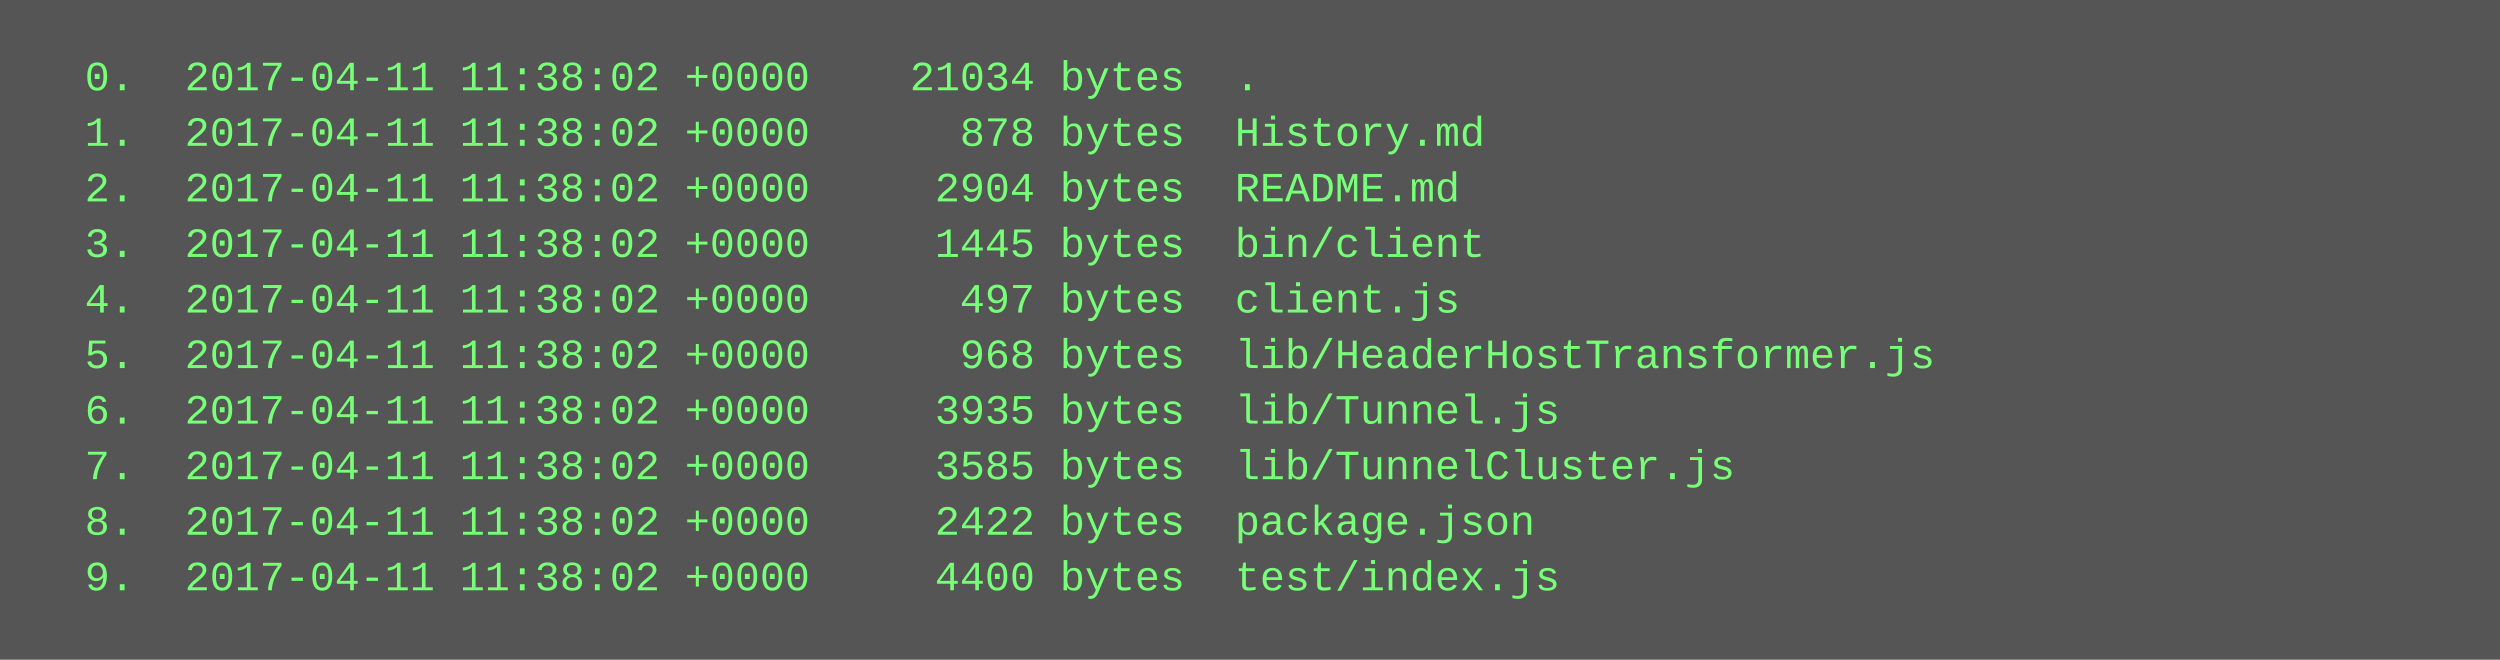
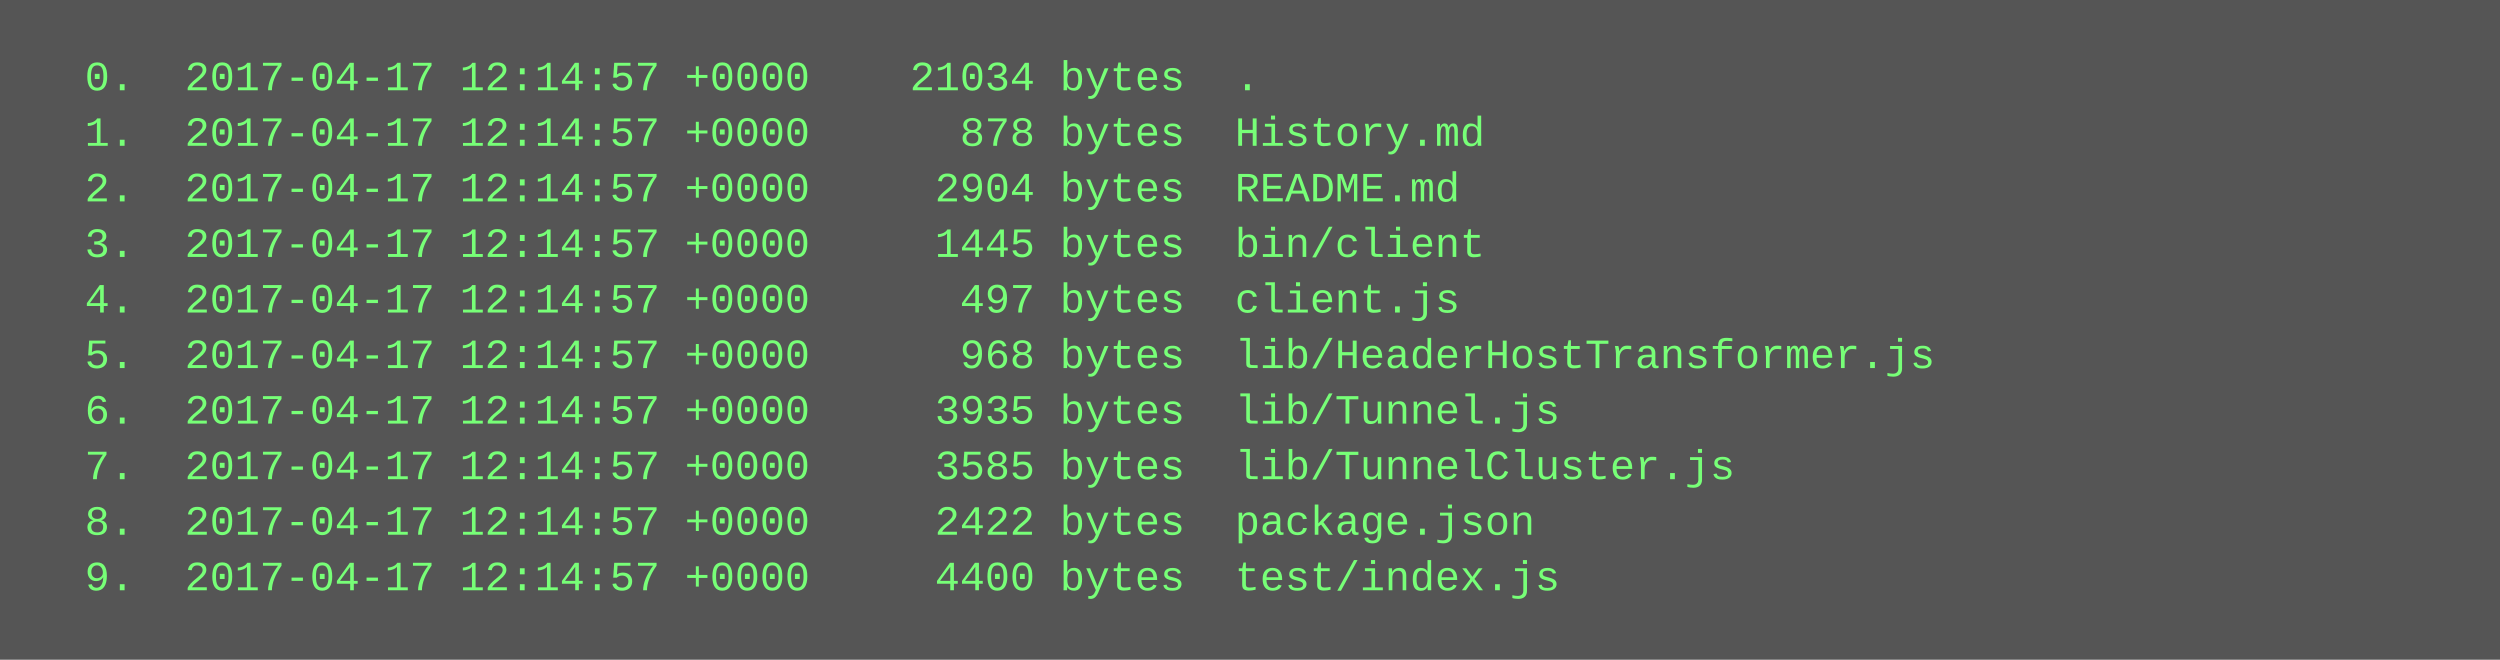
<svg xmlns="http://www.w3.org/2000/svg" height="190" width="720">
  <rect height="190" fill="#555" width="720" />
  <text fill="#7f7" font-family="Courier New" font-size="12" xml:space="preserve">
-     <tspan x="10" y="26">  0.  2017-04-11 11:38:02 +0000    21034 bytes  .</tspan>
-     <tspan x="10" y="42">  1.  2017-04-11 11:38:02 +0000      878 bytes  History.md</tspan>
-     <tspan x="10" y="58">  2.  2017-04-11 11:38:02 +0000     2904 bytes  README.md</tspan>
-     <tspan x="10" y="74">  3.  2017-04-11 11:38:02 +0000     1445 bytes  bin/client</tspan>
-     <tspan x="10" y="90">  4.  2017-04-11 11:38:02 +0000      497 bytes  client.js</tspan>
-     <tspan x="10" y="106">  5.  2017-04-11 11:38:02 +0000      968 bytes  lib/HeaderHostTransformer.js</tspan>
-     <tspan x="10" y="122">  6.  2017-04-11 11:38:02 +0000     3935 bytes  lib/Tunnel.js</tspan>
-     <tspan x="10" y="138">  7.  2017-04-11 11:38:02 +0000     3585 bytes  lib/TunnelCluster.js</tspan>
-     <tspan x="10" y="154">  8.  2017-04-11 11:38:02 +0000     2422 bytes  package.json</tspan>
-     <tspan x="10" y="170">  9.  2017-04-11 11:38:02 +0000     4400 bytes  test/index.js</tspan>
+     <tspan x="10" y="26">  0.  2017-04-17 12:14:57 +0000    21034 bytes  .</tspan>
+     <tspan x="10" y="42">  1.  2017-04-17 12:14:57 +0000      878 bytes  History.md</tspan>
+     <tspan x="10" y="58">  2.  2017-04-17 12:14:57 +0000     2904 bytes  README.md</tspan>
+     <tspan x="10" y="74">  3.  2017-04-17 12:14:57 +0000     1445 bytes  bin/client</tspan>
+     <tspan x="10" y="90">  4.  2017-04-17 12:14:57 +0000      497 bytes  client.js</tspan>
+     <tspan x="10" y="106">  5.  2017-04-17 12:14:57 +0000      968 bytes  lib/HeaderHostTransformer.js</tspan>
+     <tspan x="10" y="122">  6.  2017-04-17 12:14:57 +0000     3935 bytes  lib/Tunnel.js</tspan>
+     <tspan x="10" y="138">  7.  2017-04-17 12:14:57 +0000     3585 bytes  lib/TunnelCluster.js</tspan>
+     <tspan x="10" y="154">  8.  2017-04-17 12:14:57 +0000     2422 bytes  package.json</tspan>
+     <tspan x="10" y="170">  9.  2017-04-17 12:14:57 +0000     4400 bytes  test/index.js</tspan>
  </text>
</svg>
